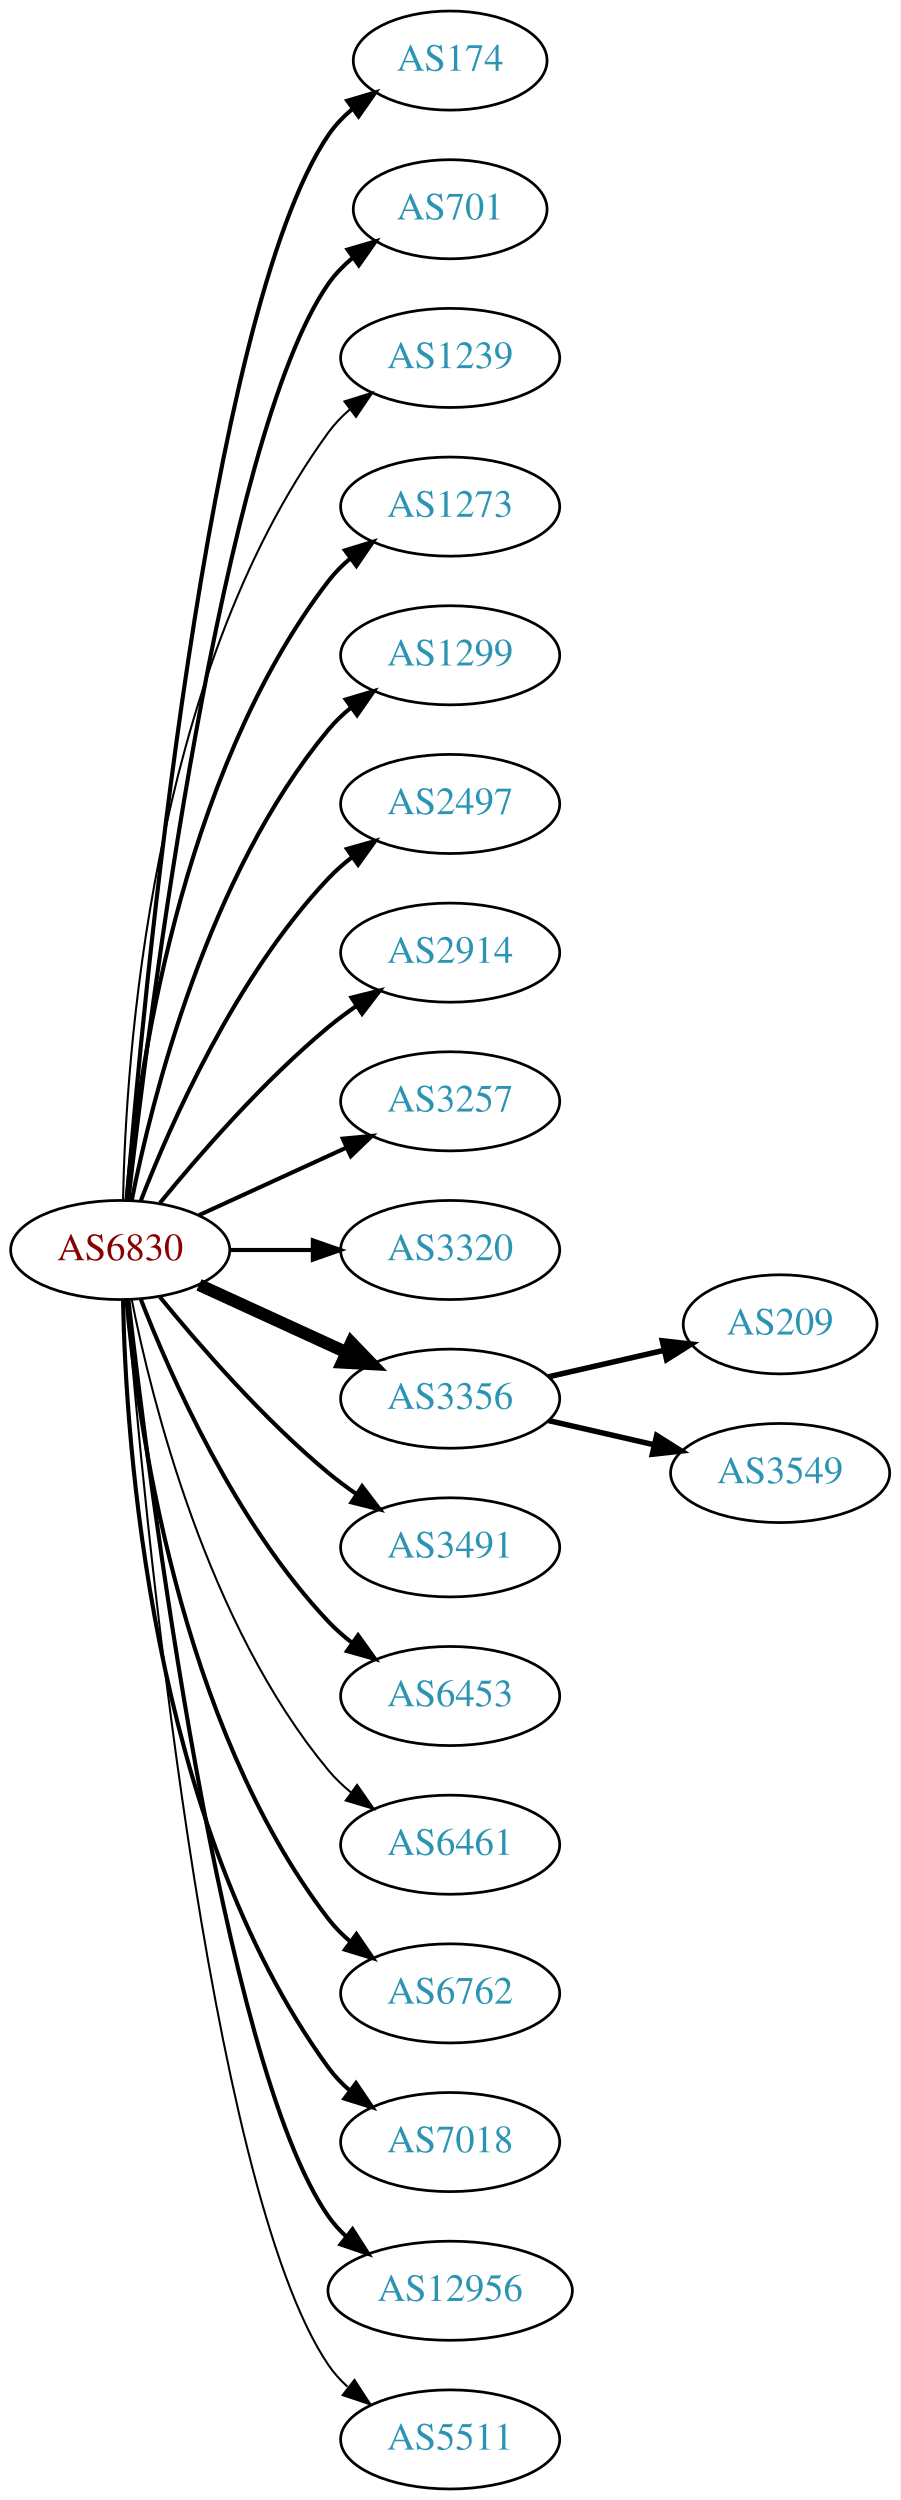
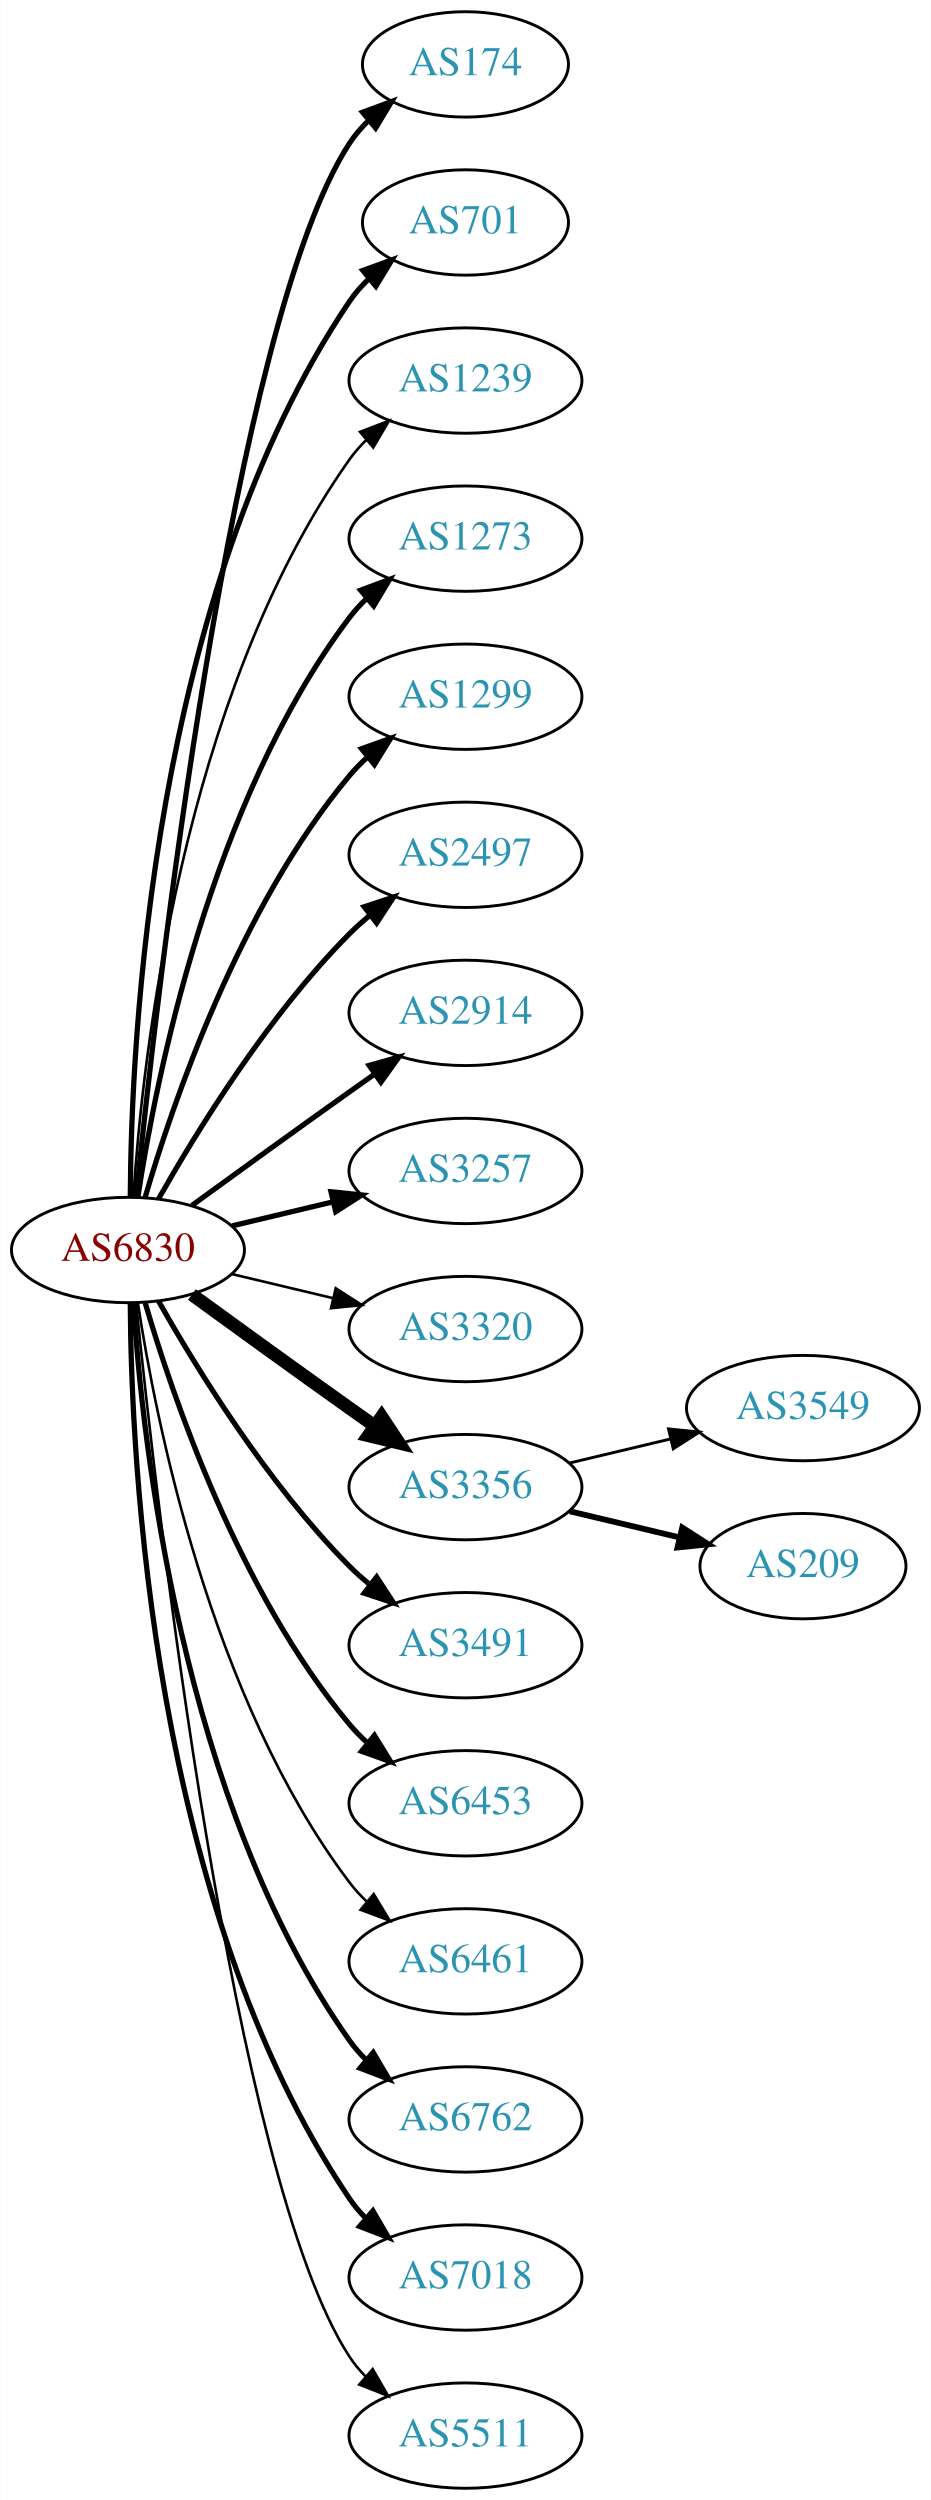
- <svg xmlns="http://www.w3.org/2000/svg" xmlns:xlink="http://www.w3.org/1999/xlink" width="327pt" height="908pt" viewBox="0.00 0.00 326.98 908.00">
-   <g id="graph0" class="graph" transform="scale(1 1) rotate(0) translate(4 904)">
-     <polygon fill="white" stroke="none" points="-4,4 -4,-904 322.978,-904 322.978,4 -4,4" />
+ <svg xmlns="http://www.w3.org/2000/svg" xmlns:xlink="http://www.w3.org/1999/xlink" width="318pt" height="854pt" viewBox="0.00 0.00 317.88 854.00">
+   <g id="graph0" class="graph" transform="scale(1 1) rotate(0) translate(4 850)">
+     <polygon fill="white" stroke="none" points="-4,4 -4,-850 313.879,-850 313.879,4 -4,4" />
    <g id="node1" class="node">
      <g id="a_node1">
        <a xlink:href="/asn/6830" xlink:title="AS6830 ~ LGI-UPC [AT]">
-           <ellipse fill="#ffffff" stroke="black" cx="39.647" cy="-450" rx="39.794" ry="18" />
-           <text text-anchor="middle" x="39.647" y="-446.3" font-family="Times,serif" font-size="14.00" fill="#880000">AS6830</text>
+           <ellipse fill="#ffffff" stroke="black" cx="39.647" cy="-423" rx="39.794" ry="18" />
+           <text text-anchor="middle" x="39.647" y="-419.3" font-family="Times,serif" font-size="14.00" fill="#880000">AS6830</text>
        </a>
      </g>
    </g>
    <g id="node2" class="node">
      <g id="a_node2">
        <a xlink:href="/asn/174" xlink:title="AS174 ~ Cogent Communications [US]">
-           <ellipse fill="#ffffff" stroke="black" cx="159.489" cy="-882" rx="35.194" ry="18" />
-           <text text-anchor="middle" x="159.489" y="-878.3" font-family="Times,serif" font-size="14.00" fill="#2c94b3">AS174</text>
+           <ellipse fill="#ffffff" stroke="black" cx="154.939" cy="-828" rx="35.194" ry="18" />
+           <text text-anchor="middle" x="154.939" y="-824.3" font-family="Times,serif" font-size="14.00" fill="#2c94b3">AS174</text>
        </a>
      </g>
    </g>
    <g id="edge1" class="edge">
-       <path fill="none" stroke="black" stroke-width="1.5" d="M42.075,-468.394C47.832,-538.753 71.168,-790.114 115.293,-855 117.699,-858.538 120.738,-861.702 124.085,-864.509" />
-       <polygon fill="black" stroke="black" stroke-width="1.5" points="122.137,-867.42 132.3,-870.414 126.223,-861.736 122.137,-867.42" />
+       <path fill="none" stroke="black" stroke-width="1.8" d="M42.412,-441.016C49.217,-507.699 75.367,-739.79 115.293,-801 117.126,-803.811 119.364,-806.414 121.829,-808.803" />
+       <polygon fill="black" stroke="black" stroke-width="1.8" points="119.79,-811.659 129.73,-815.327 124.247,-806.261 119.79,-811.659" />
    </g>
    <g id="node3" class="node">
      <g id="a_node3">
        <a xlink:href="/asn/701" xlink:title="AS701 ~ UUNET [US]">
-           <ellipse fill="#ffffff" stroke="black" cx="159.489" cy="-828" rx="35.194" ry="18" />
-           <text text-anchor="middle" x="159.489" y="-824.3" font-family="Times,serif" font-size="14.00" fill="#2c94b3">AS701</text>
+           <ellipse fill="#ffffff" stroke="black" cx="154.939" cy="-774" rx="35.194" ry="18" />
+           <text text-anchor="middle" x="154.939" y="-770.3" font-family="Times,serif" font-size="14.00" fill="#2c94b3">AS701</text>
        </a>
      </g>
    </g>
    <g id="edge2" class="edge">
-       <path fill="none" stroke="black" stroke-width="1.5" d="M42.617,-468.101C49.845,-531.928 76.522,-745.628 115.293,-801 117.747,-804.505 120.816,-807.649 124.18,-810.444" />
-       <polygon fill="black" stroke="black" stroke-width="1.5" points="122.244,-813.363 132.413,-816.336 126.318,-807.67 122.244,-813.363" />
+       <path fill="none" stroke="black" stroke-width="1.8" d="M40.444,-441.265C40.724,-493.599 47.639,-646.764 115.293,-747 117.17,-749.781 119.438,-752.365 121.922,-754.741" />
+       <polygon fill="black" stroke="black" stroke-width="1.8" points="119.9,-757.61 129.852,-761.246 124.34,-752.198 119.9,-757.61" />
    </g>
    <g id="node4" class="node">
      <g id="a_node4">
        <a xlink:href="/asn/1239" xlink:title="AS1239 ~ Sprint [US]">
-           <ellipse fill="#ffffff" stroke="black" cx="159.489" cy="-774" rx="39.794" ry="18" />
-           <text text-anchor="middle" x="159.489" y="-770.3" font-family="Times,serif" font-size="14.00" fill="#2c94b3">AS1239</text>
+           <ellipse fill="#ffffff" stroke="black" cx="154.939" cy="-720" rx="39.794" ry="18" />
+           <text text-anchor="middle" x="154.939" y="-716.3" font-family="Times,serif" font-size="14.00" fill="#2c94b3">AS1239</text>
        </a>
      </g>
    </g>
    <g id="edge3" class="edge">
-       <path fill="none" stroke="black" stroke-width="0.75" d="M40.678,-468.337C41.652,-518.079 50.37,-657.806 115.293,-747 117.505,-750.039 120.173,-752.813 123.085,-755.326" />
-       <polygon fill="black" stroke="black" stroke-width="0.75" points="121.103,-758.214 131.215,-761.373 125.28,-752.597 121.103,-758.214" />
+       <path fill="none" stroke="black" stroke-width="0.9" d="M41.502,-441.185C44.495,-487.425 57.742,-611.589 115.293,-693 116.976,-695.381 118.939,-697.622 121.072,-699.716" />
+       <polygon fill="black" stroke="black" stroke-width="0.9" points="118.917,-702.478 128.814,-706.259 123.436,-697.132 118.917,-702.478" />
    </g>
    <g id="node5" class="node">
      <g id="a_node5">
        <a xlink:href="/asn/1273" xlink:title="AS1273 ~ Vodafone Group PLC [EU]">
-           <ellipse fill="#ffffff" stroke="black" cx="159.489" cy="-720" rx="39.794" ry="18" />
-           <text text-anchor="middle" x="159.489" y="-716.3" font-family="Times,serif" font-size="14.00" fill="#2c94b3">AS1273</text>
+           <ellipse fill="#ffffff" stroke="black" cx="154.939" cy="-666" rx="39.794" ry="18" />
+           <text text-anchor="middle" x="154.939" y="-662.3" font-family="Times,serif" font-size="14.00" fill="#2c94b3">AS1273</text>
        </a>
      </g>
    </g>
    <g id="edge4" class="edge">
-       <path fill="none" stroke="black" stroke-width="1.5" d="M41.93,-468.117C45.829,-511.332 60.846,-622.131 115.293,-693 117.583,-695.981 120.303,-698.716 123.247,-701.205" />
-       <polygon fill="black" stroke="black" stroke-width="1.5" points="121.294,-704.113 131.424,-707.218 125.441,-698.473 121.294,-704.113" />
+       <path fill="none" stroke="black" stroke-width="1.8" d="M43.023,-440.986C48.996,-480.422 67.708,-575.995 115.293,-639 117.05,-641.327 119.067,-643.529 121.237,-645.596" />
+       <polygon fill="black" stroke="black" stroke-width="1.8" points="119.121,-648.389 129.049,-652.088 123.595,-643.005 119.121,-648.389" />
    </g>
    <g id="node6" class="node">
      <g id="a_node6">
        <a xlink:href="/asn/1299" xlink:title="AS1299 ~ Telia Carrier [EU]">
-           <ellipse fill="#ffffff" stroke="black" cx="159.489" cy="-666" rx="39.794" ry="18" />
-           <text text-anchor="middle" x="159.489" y="-662.3" font-family="Times,serif" font-size="14.00" fill="#2c94b3">AS1299</text>
+           <ellipse fill="#ffffff" stroke="black" cx="154.939" cy="-612" rx="39.794" ry="18" />
+           <text text-anchor="middle" x="154.939" y="-608.3" font-family="Times,serif" font-size="14.00" fill="#2c94b3">AS1299</text>
        </a>
      </g>
    </g>
    <g id="edge5" class="edge">
-       <path fill="none" stroke="black" stroke-width="1.5" d="M43.845,-468.073C51.008,-504.141 71.283,-586.125 115.293,-639 117.697,-641.889 120.494,-644.563 123.487,-647.013" />
-       <polygon fill="black" stroke="black" stroke-width="1.5" points="121.575,-649.95 131.73,-652.973 125.676,-644.277 121.575,-649.95" />
+       <path fill="none" stroke="black" stroke-width="1.8" d="M45.521,-441.002C54.834,-472.844 77.651,-539.981 115.293,-585 117.163,-587.237 119.261,-589.374 121.488,-591.396" />
+       <polygon fill="black" stroke="black" stroke-width="1.8" points="119.431,-594.234 129.407,-597.804 123.835,-588.793 119.431,-594.234" />
    </g>
    <g id="node7" class="node">
      <g id="a_node7">
        <a xlink:href="/asn/2497" xlink:title="AS2497 ~ Internet Initiative Japan Inc. [JP]">
-           <ellipse fill="#ffffff" stroke="black" cx="159.489" cy="-612" rx="39.794" ry="18" />
-           <text text-anchor="middle" x="159.489" y="-608.3" font-family="Times,serif" font-size="14.00" fill="#2c94b3">AS2497</text>
+           <ellipse fill="#ffffff" stroke="black" cx="154.939" cy="-558" rx="39.794" ry="18" />
+           <text text-anchor="middle" x="154.939" y="-554.3" font-family="Times,serif" font-size="14.00" fill="#2c94b3">AS2497</text>
        </a>
      </g>
    </g>
    <g id="edge6" class="edge">
-       <path fill="none" stroke="black" stroke-width="1.5" d="M47.17,-467.994C57.92,-495.728 81.577,-549.429 115.293,-585 117.879,-587.728 120.796,-590.294 123.864,-592.677" />
-       <polygon fill="black" stroke="black" stroke-width="1.5" points="122.019,-595.658 132.213,-598.543 126.043,-589.93 122.019,-595.658" />
+       <path fill="none" stroke="black" stroke-width="1.8" d="M50.106,-440.49C62.888,-463.096 87.32,-502.886 115.293,-531 117.404,-533.121 119.7,-535.188 122.085,-537.171" />
+       <polygon fill="black" stroke="black" stroke-width="1.8" points="120.338,-540.242 130.401,-543.556 124.601,-534.69 120.338,-540.242" />
    </g>
    <g id="node8" class="node">
      <g id="a_node8">
        <a xlink:href="/asn/2914" xlink:title="AS2914 ~ NTT America, Inc. [US]">
-           <ellipse fill="#ffffff" stroke="black" cx="159.489" cy="-558" rx="39.794" ry="18" />
-           <text text-anchor="middle" x="159.489" y="-554.3" font-family="Times,serif" font-size="14.00" fill="#2c94b3">AS2914</text>
+           <ellipse fill="#ffffff" stroke="black" cx="154.939" cy="-504" rx="39.794" ry="18" />
+           <text text-anchor="middle" x="154.939" y="-500.3" font-family="Times,serif" font-size="14.00" fill="#2c94b3">AS2914</text>
        </a>
      </g>
    </g>
    <g id="edge7" class="edge">
-       <path fill="none" stroke="black" stroke-width="1.5" d="M54.066,-467.065C68.18,-484.375 91.595,-511.345 115.293,-531 118.509,-533.668 122.01,-536.27 125.58,-538.741" />
-       <polygon fill="black" stroke="black" stroke-width="1.5" points="123.658,-541.666 133.937,-544.236 127.504,-535.817 123.658,-541.666" />
+       <path fill="none" stroke="black" stroke-width="1.8" d="M61.495,-438.222C76.429,-449.091 97.042,-464.025 115.293,-477 118.113,-479.005 121.056,-481.085 124.005,-483.159" />
+       <polygon fill="black" stroke="black" stroke-width="1.8" points="122.032,-486.05 132.229,-488.926 126.051,-480.319 122.032,-486.05" />
    </g>
    <g id="node9" class="node">
      <g id="a_node9">
        <a xlink:href="/asn/3257" xlink:title="AS3257 ~ GTT [DE]">
-           <ellipse fill="#ffffff" stroke="black" cx="159.489" cy="-504" rx="39.794" ry="18" />
-           <text text-anchor="middle" x="159.489" y="-500.3" font-family="Times,serif" font-size="14.00" fill="#2c94b3">AS3257</text>
+           <ellipse fill="#ffffff" stroke="black" cx="154.939" cy="-450" rx="39.794" ry="18" />
+           <text text-anchor="middle" x="154.939" y="-446.3" font-family="Times,serif" font-size="14.00" fill="#2c94b3">AS3257</text>
        </a>
      </g>
    </g>
    <g id="edge8" class="edge">
-       <path fill="none" stroke="black" stroke-width="1.5" d="M68.275,-462.661C84.232,-469.973 104.503,-479.261 121.786,-487.181" />
-       <polygon fill="black" stroke="black" stroke-width="1.5" points="120.484,-490.435 131.033,-491.419 123.4,-484.071 120.484,-490.435" />
+       <path fill="none" stroke="black" stroke-width="1.8" d="M75.254,-431.248C86.125,-433.838 98.279,-436.735 109.722,-439.462" />
+       <polygon fill="black" stroke="black" stroke-width="1.8" points="109.005,-442.889 119.544,-441.803 110.628,-436.08 109.005,-442.889" />
    </g>
    <g id="node10" class="node">
      <g id="a_node10">
        <a xlink:href="/asn/3320" xlink:title="AS3320 ~ DTAG [DE]">
-           <ellipse fill="#ffffff" stroke="black" cx="159.489" cy="-450" rx="39.794" ry="18" />
-           <text text-anchor="middle" x="159.489" y="-446.3" font-family="Times,serif" font-size="14.00" fill="#2c94b3">AS3320</text>
+           <ellipse fill="#ffffff" stroke="black" cx="154.939" cy="-396" rx="39.794" ry="18" />
+           <text text-anchor="middle" x="154.939" y="-392.3" font-family="Times,serif" font-size="14.00" fill="#2c94b3">AS3320</text>
        </a>
      </g>
    </g>
    <g id="edge9" class="edge">
-       <path fill="none" stroke="black" stroke-width="1.5" d="M79.559,-450C89.112,-450 99.462,-450 109.425,-450" />
-       <polygon fill="black" stroke="black" stroke-width="1.5" points="109.617,-453.5 119.617,-450 109.617,-446.5 109.617,-453.5" />
+       <path fill="none" stroke="black" stroke-width="0.9" d="M75.254,-414.752C86.125,-412.162 98.279,-409.265 109.722,-406.538" />
+       <polygon fill="black" stroke="black" stroke-width="0.9" points="110.628,-409.92 119.544,-404.197 109.005,-403.111 110.628,-409.92" />
    </g>
    <g id="node11" class="node">
      <g id="a_node11">
        <a xlink:href="/asn/3356" xlink:title="AS3356 ~ Level 3 Parent, LLC [US]">
-           <ellipse fill="#ffffff" stroke="black" cx="159.489" cy="-396" rx="39.794" ry="18" />
-           <text text-anchor="middle" x="159.489" y="-392.3" font-family="Times,serif" font-size="14.00" fill="#2c94b3">AS3356</text>
+           <ellipse fill="#ffffff" stroke="black" cx="154.939" cy="-342" rx="39.794" ry="18" />
+           <text text-anchor="middle" x="154.939" y="-338.3" font-family="Times,serif" font-size="14.00" fill="#2c94b3">AS3356</text>
        </a>
      </g>
    </g>
    <g id="edge10" class="edge">
-       <path fill="none" stroke="black" stroke-width="4.5" d="M68.275,-437.339C84.232,-430.027 104.503,-420.739 121.786,-412.819" />
-       <polygon fill="black" stroke="black" stroke-width="4.5" points="123.583,-416.327 131.033,-408.581 120.302,-409.168 123.583,-416.327" />
+       <path fill="none" stroke="black" stroke-width="4.5" d="M61.495,-407.778C76.429,-396.909 97.042,-381.975 115.293,-369 118.113,-366.995 121.056,-364.915 124.005,-362.841" />
+       <polygon fill="black" stroke="black" stroke-width="4.5" points="126.302,-366.039 132.229,-357.074 121.781,-359.591 126.302,-366.039" />
    </g>
    <g id="node12" class="node">
      <g id="a_node12">
        <a xlink:href="/asn/3491" xlink:title="AS3491 ~ PCCW Global, Inc. [US]">
-           <ellipse fill="#ffffff" stroke="black" cx="159.489" cy="-342" rx="39.794" ry="18" />
-           <text text-anchor="middle" x="159.489" y="-338.3" font-family="Times,serif" font-size="14.00" fill="#2c94b3">AS3491</text>
+           <ellipse fill="#ffffff" stroke="black" cx="154.939" cy="-288" rx="39.794" ry="18" />
+           <text text-anchor="middle" x="154.939" y="-284.3" font-family="Times,serif" font-size="14.00" fill="#2c94b3">AS3491</text>
        </a>
      </g>
    </g>
    <g id="edge11" class="edge">
-       <path fill="none" stroke="black" stroke-width="1.5" d="M54.066,-432.935C68.18,-415.625 91.595,-388.655 115.293,-369 118.509,-366.332 122.01,-363.73 125.58,-361.259" />
-       <polygon fill="black" stroke="black" stroke-width="1.5" points="127.504,-364.183 133.937,-355.764 123.658,-358.334 127.504,-364.183" />
+       <path fill="none" stroke="black" stroke-width="1.8" d="M50.106,-405.51C62.888,-382.904 87.32,-343.114 115.293,-315 117.404,-312.879 119.7,-310.812 122.085,-308.829" />
+       <polygon fill="black" stroke="black" stroke-width="1.8" points="124.601,-311.31 130.401,-302.444 120.338,-305.758 124.601,-311.31" />
    </g>
    <g id="node13" class="node">
      <g id="a_node13">
        <a xlink:href="/asn/6453" xlink:title="AS6453 ~ TATA COMMUNICATIONS (AMERICA) INC [US]">
-           <ellipse fill="#ffffff" stroke="black" cx="159.489" cy="-288" rx="39.794" ry="18" />
-           <text text-anchor="middle" x="159.489" y="-284.3" font-family="Times,serif" font-size="14.00" fill="#2c94b3">AS6453</text>
+           <ellipse fill="#ffffff" stroke="black" cx="154.939" cy="-234" rx="39.794" ry="18" />
+           <text text-anchor="middle" x="154.939" y="-230.3" font-family="Times,serif" font-size="14.00" fill="#2c94b3">AS6453</text>
        </a>
      </g>
    </g>
    <g id="edge12" class="edge">
-       <path fill="none" stroke="black" stroke-width="1.5" d="M47.17,-432.006C57.92,-404.272 81.577,-350.571 115.293,-315 117.879,-312.272 120.796,-309.706 123.864,-307.323" />
-       <polygon fill="black" stroke="black" stroke-width="1.5" points="126.043,-310.07 132.213,-301.457 122.019,-304.342 126.043,-310.07" />
+       <path fill="none" stroke="black" stroke-width="1.8" d="M45.521,-404.998C54.834,-373.156 77.651,-306.019 115.293,-261 117.163,-258.763 119.261,-256.626 121.488,-254.604" />
+       <polygon fill="black" stroke="black" stroke-width="1.8" points="123.835,-257.207 129.407,-248.196 119.431,-251.766 123.835,-257.207" />
    </g>
    <g id="node14" class="node">
      <g id="a_node14">
        <a xlink:href="/asn/6461" xlink:title="AS6461 ~ Zayo Bandwidth [US]">
-           <ellipse fill="#ffffff" stroke="black" cx="159.489" cy="-234" rx="39.794" ry="18" />
-           <text text-anchor="middle" x="159.489" y="-230.3" font-family="Times,serif" font-size="14.00" fill="#2c94b3">AS6461</text>
+           <ellipse fill="#ffffff" stroke="black" cx="154.939" cy="-180" rx="39.794" ry="18" />
+           <text text-anchor="middle" x="154.939" y="-176.3" font-family="Times,serif" font-size="14.00" fill="#2c94b3">AS6461</text>
        </a>
      </g>
    </g>
    <g id="edge13" class="edge">
-       <path fill="none" stroke="black" stroke-width="0.75" d="M43.845,-431.927C51.008,-395.859 71.283,-313.875 115.293,-261 117.697,-258.111 120.494,-255.437 123.487,-252.987" />
-       <polygon fill="black" stroke="black" stroke-width="0.75" points="125.676,-255.723 131.73,-247.027 121.575,-250.05 125.676,-255.723" />
+       <path fill="none" stroke="black" stroke-width="0.9" d="M43.023,-405.014C48.996,-365.578 67.708,-270.005 115.293,-207 117.05,-204.673 119.067,-202.471 121.237,-200.404" />
+       <polygon fill="black" stroke="black" stroke-width="0.9" points="123.595,-202.995 129.049,-193.912 119.121,-197.611 123.595,-202.995" />
    </g>
    <g id="node15" class="node">
      <g id="a_node15">
        <a xlink:href="/asn/6762" xlink:title="AS6762 ~ TELECOM ITALIA SPARKLE S.p.A. [IT]">
-           <ellipse fill="#ffffff" stroke="black" cx="159.489" cy="-180" rx="39.794" ry="18" />
-           <text text-anchor="middle" x="159.489" y="-176.3" font-family="Times,serif" font-size="14.00" fill="#2c94b3">AS6762</text>
+           <ellipse fill="#ffffff" stroke="black" cx="154.939" cy="-126" rx="39.794" ry="18" />
+           <text text-anchor="middle" x="154.939" y="-122.3" font-family="Times,serif" font-size="14.00" fill="#2c94b3">AS6762</text>
        </a>
      </g>
    </g>
    <g id="edge14" class="edge">
-       <path fill="none" stroke="black" stroke-width="1.5" d="M41.93,-431.883C45.829,-388.668 60.846,-277.869 115.293,-207 117.583,-204.019 120.303,-201.284 123.247,-198.795" />
-       <polygon fill="black" stroke="black" stroke-width="1.5" points="125.441,-201.527 131.424,-192.782 121.294,-195.887 125.441,-201.527" />
+       <path fill="none" stroke="black" stroke-width="1.8" d="M41.502,-404.815C44.495,-358.575 57.742,-234.411 115.293,-153 116.976,-150.619 118.939,-148.378 121.072,-146.284" />
+       <polygon fill="black" stroke="black" stroke-width="1.8" points="123.436,-148.868 128.814,-139.741 118.917,-143.522 123.436,-148.868" />
    </g>
    <g id="node16" class="node">
      <g id="a_node16">
        <a xlink:href="/asn/7018" xlink:title="AS7018 ~ AT&amp;T Services, Inc. [US]">
-           <ellipse fill="#ffffff" stroke="black" cx="159.489" cy="-126" rx="39.794" ry="18" />
-           <text text-anchor="middle" x="159.489" y="-122.3" font-family="Times,serif" font-size="14.00" fill="#2c94b3">AS7018</text>
+           <ellipse fill="#ffffff" stroke="black" cx="154.939" cy="-72" rx="39.794" ry="18" />
+           <text text-anchor="middle" x="154.939" y="-68.3" font-family="Times,serif" font-size="14.00" fill="#2c94b3">AS7018</text>
        </a>
      </g>
    </g>
    <g id="edge15" class="edge">
-       <path fill="none" stroke="black" stroke-width="1.5" d="M40.678,-431.663C41.652,-381.921 50.37,-242.194 115.293,-153 117.505,-149.961 120.173,-147.187 123.085,-144.674" />
-       <polygon fill="black" stroke="black" stroke-width="1.5" points="125.28,-147.403 131.215,-138.627 121.103,-141.786 125.28,-147.403" />
+       <path fill="none" stroke="black" stroke-width="1.8" d="M40.444,-404.735C40.724,-352.401 47.639,-199.236 115.293,-99 116.924,-96.583 118.85,-94.316 120.956,-92.204" />
+       <polygon fill="black" stroke="black" stroke-width="1.8" points="123.323,-94.785 128.65,-85.627 118.775,-89.464 123.323,-94.785" />
    </g>
    <g id="node17" class="node">
      <g id="a_node17">
-         <a xlink:href="/asn/12956" xlink:title="AS12956 ~ TELXIUS [ES]">
-           <ellipse fill="#ffffff" stroke="black" cx="159.489" cy="-72" rx="44.393" ry="18" />
-           <text text-anchor="middle" x="159.489" y="-68.3" font-family="Times,serif" font-size="14.00" fill="#2c94b3">AS12956</text>
+         <a xlink:href="/asn/5511" xlink:title="AS5511 ~ Orange S.A. [FR]">
+           <ellipse fill="#ffffff" stroke="black" cx="154.939" cy="-18" rx="39.794" ry="18" />
+           <text text-anchor="middle" x="154.939" y="-14.3" font-family="Times,serif" font-size="14.00" fill="#2c94b3">AS5511</text>
        </a>
      </g>
    </g>
    <g id="edge16" class="edge">
-       <path fill="none" stroke="black" stroke-width="1.5" d="M42.617,-431.899C49.845,-368.072 76.522,-154.372 115.293,-99 117.17,-96.32 119.406,-93.85 121.86,-91.586" />
-       <polygon fill="black" stroke="black" stroke-width="1.5" points="124.024,-94.337 129.726,-85.407 119.7,-88.832 124.024,-94.337" />
+       <path fill="none" stroke="black" stroke-width="0.9" d="M42.412,-404.984C49.217,-338.301 75.367,-106.21 115.293,-45 116.886,-42.558 118.784,-40.273 120.871,-38.148" />
+       <polygon fill="black" stroke="black" stroke-width="0.9" points="123.24,-40.727 128.529,-31.547 118.67,-35.425 123.24,-40.727" />
    </g>
    <g id="node18" class="node">
      <g id="a_node18">
-         <a xlink:href="/asn/5511" xlink:title="AS5511 ~ Orange S.A. [FR]">
-           <ellipse fill="#ffffff" stroke="black" cx="159.489" cy="-18" rx="39.794" ry="18" />
-           <text text-anchor="middle" x="159.489" y="-14.3" font-family="Times,serif" font-size="14.00" fill="#2c94b3">AS5511</text>
+         <a xlink:href="/asn/3549" xlink:title="AS3549 ~ Level 3 Parent, LLC [US]">
+           <ellipse fill="#ffffff" stroke="black" cx="270.232" cy="-369" rx="39.794" ry="18" />
+           <text text-anchor="middle" x="270.232" y="-365.3" font-family="Times,serif" font-size="14.00" fill="#2c94b3">AS3549</text>
        </a>
      </g>
    </g>
    <g id="edge17" class="edge">
-       <path fill="none" stroke="black" stroke-width="0.75" d="M42.075,-431.606C47.832,-361.247 71.168,-109.886 115.293,-45 117.233,-42.148 119.584,-39.538 122.176,-37.163" />
-       <polygon fill="black" stroke="black" stroke-width="0.75" points="124.727,-39.615 130.506,-30.735 120.451,-34.074 124.727,-39.615" />
+       <path fill="none" stroke="black" d="M190.547,-350.248C201.418,-352.838 213.572,-355.735 225.015,-358.462" />
+       <polygon fill="black" stroke="black" points="224.298,-361.889 234.837,-360.803 225.921,-355.08 224.298,-361.889" />
    </g>
    <g id="node19" class="node">
      <g id="a_node19">
        <a xlink:href="/asn/209" xlink:title="AS209 ~ CenturyLink Communications, LLC [US]">
-           <ellipse fill="#ffffff" stroke="black" cx="279.332" cy="-423" rx="35.194" ry="18" />
-           <text text-anchor="middle" x="279.332" y="-419.3" font-family="Times,serif" font-size="14.00" fill="#2c94b3">AS209</text>
+           <ellipse fill="#ffffff" stroke="black" cx="270.232" cy="-315" rx="35.194" ry="18" />
+           <text text-anchor="middle" x="270.232" y="-311.3" font-family="Times,serif" font-size="14.00" fill="#2c94b3">AS209</text>
        </a>
      </g>
    </g>
    <g id="edge18" class="edge">
-       <path fill="none" stroke="black" stroke-width="2" d="M195.208,-403.955C208.301,-406.955 223.323,-410.396 236.964,-413.522" />
-       <polygon fill="black" stroke="black" stroke-width="2" points="236.542,-417.016 247.071,-415.838 238.105,-410.193 236.542,-417.016" />
-     </g>
-     <g id="node20" class="node">
-       <g id="a_node20">
-         <a xlink:href="/asn/3549" xlink:title="AS3549 ~ Level 3 Parent, LLC [US]">
-           <ellipse fill="#ffffff" stroke="black" cx="279.332" cy="-369" rx="39.794" ry="18" />
-           <text text-anchor="middle" x="279.332" y="-365.3" font-family="Times,serif" font-size="14.00" fill="#2c94b3">AS3549</text>
-         </a>
-       </g>
-     </g>
-     <g id="edge19" class="edge">
-       <path fill="none" stroke="black" stroke-width="2" d="M195.208,-388.045C207.208,-385.296 220.829,-382.175 233.522,-379.267" />
-       <polygon fill="black" stroke="black" stroke-width="2" points="234.488,-382.636 243.453,-376.991 232.924,-375.813 234.488,-382.636" />
+       <path fill="none" stroke="black" stroke-width="2" d="M190.547,-333.752C202.341,-330.942 215.646,-327.771 227.913,-324.847" />
+       <polygon fill="black" stroke="black" stroke-width="2" points="229.002,-328.186 237.918,-322.463 227.379,-321.376 229.002,-328.186" />
    </g>
  </g>
</svg>
